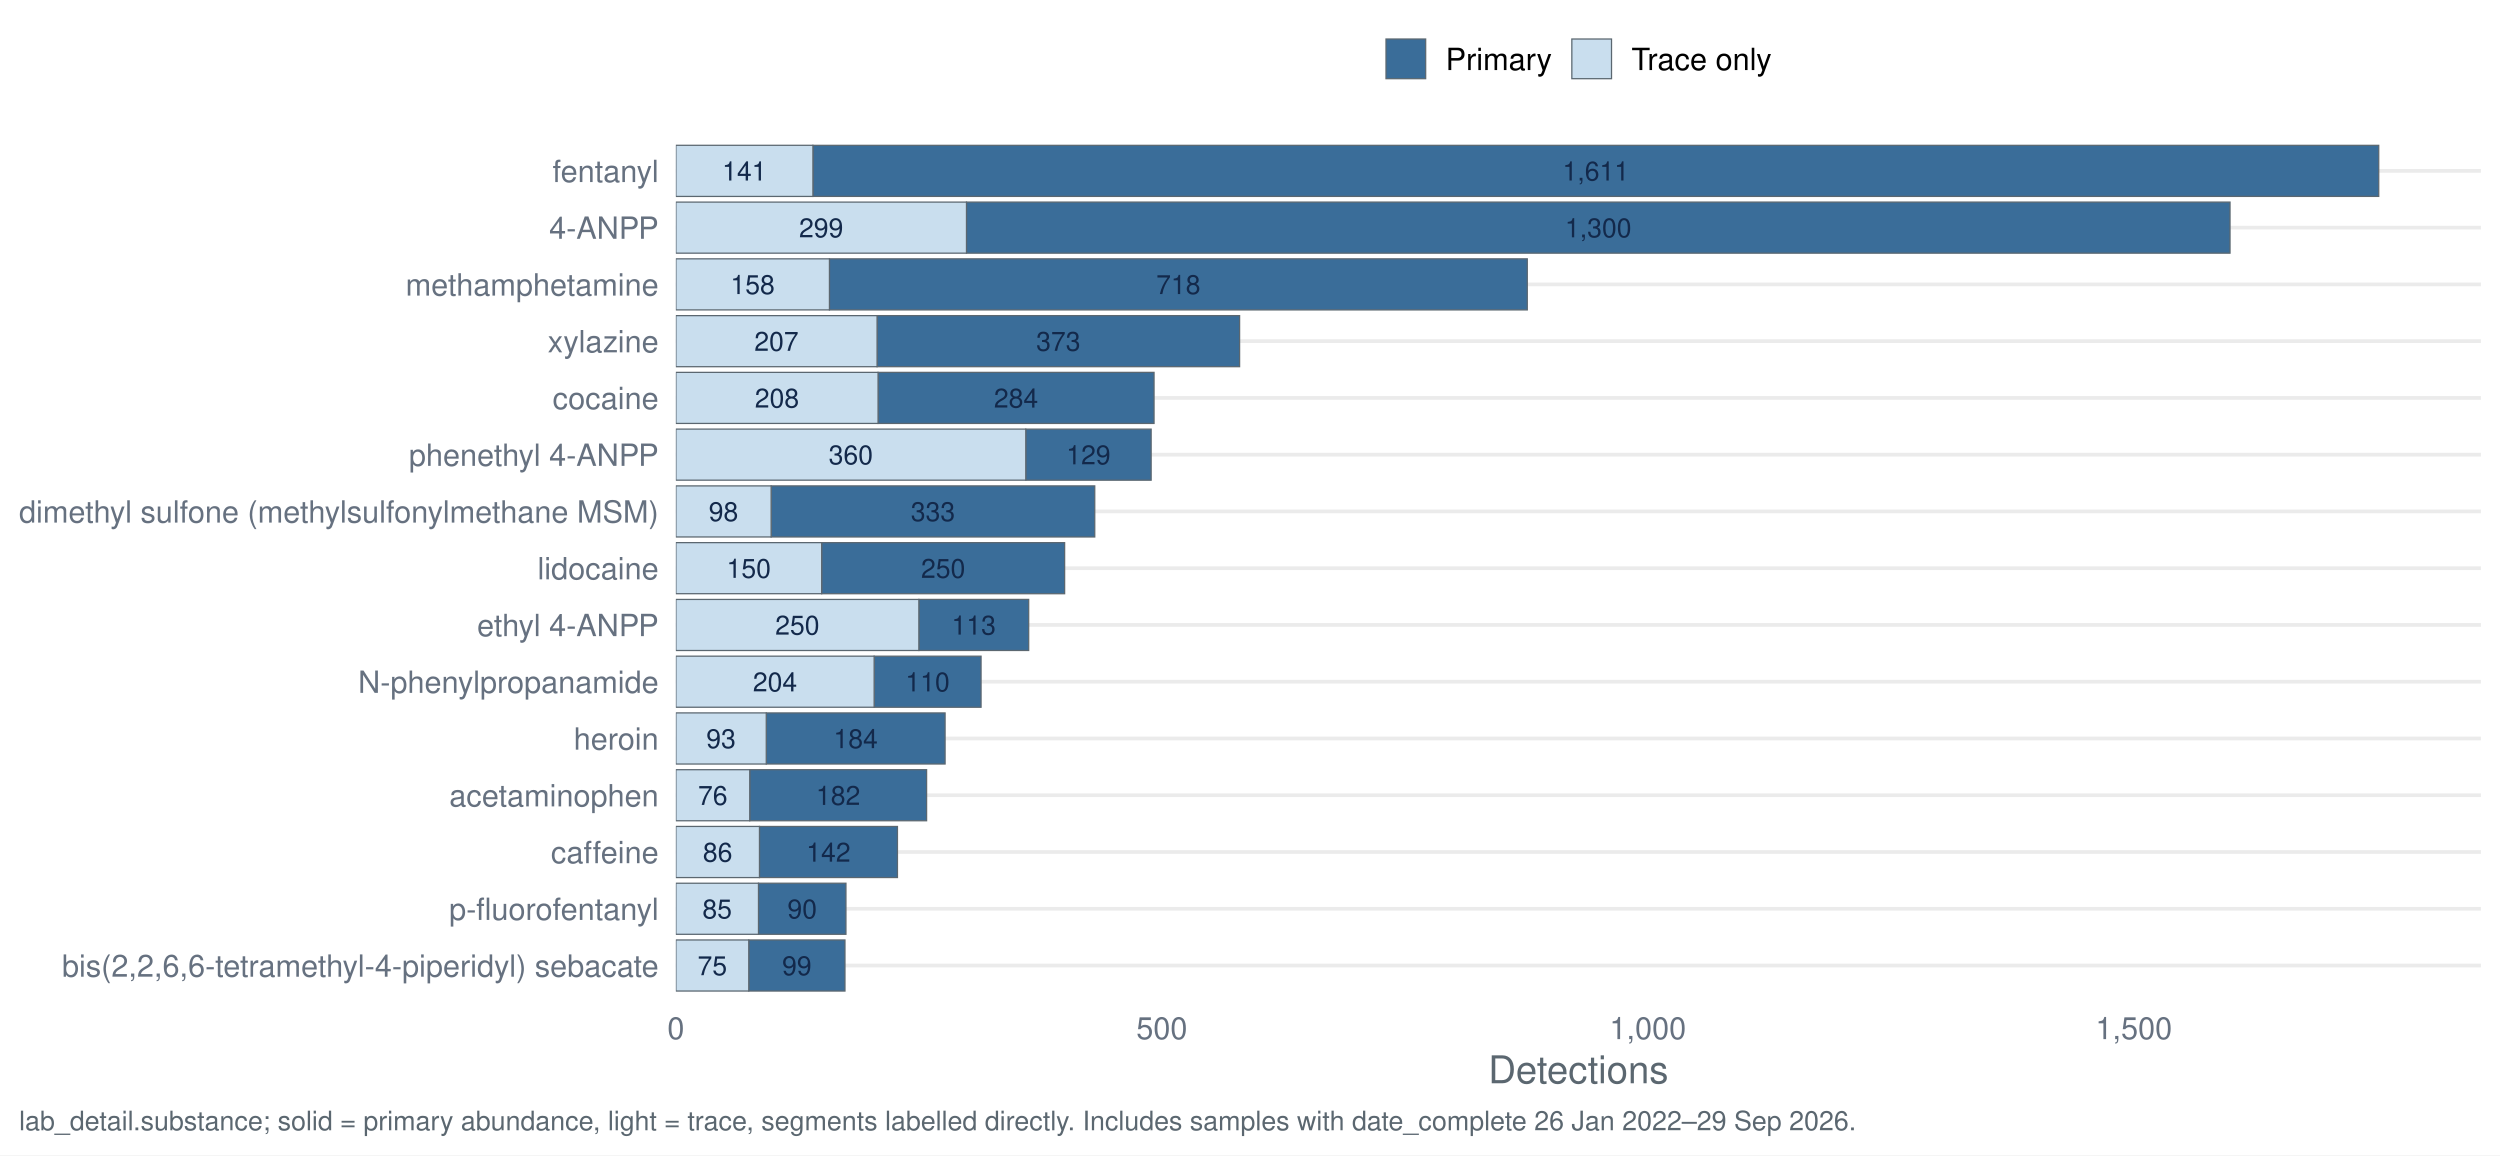
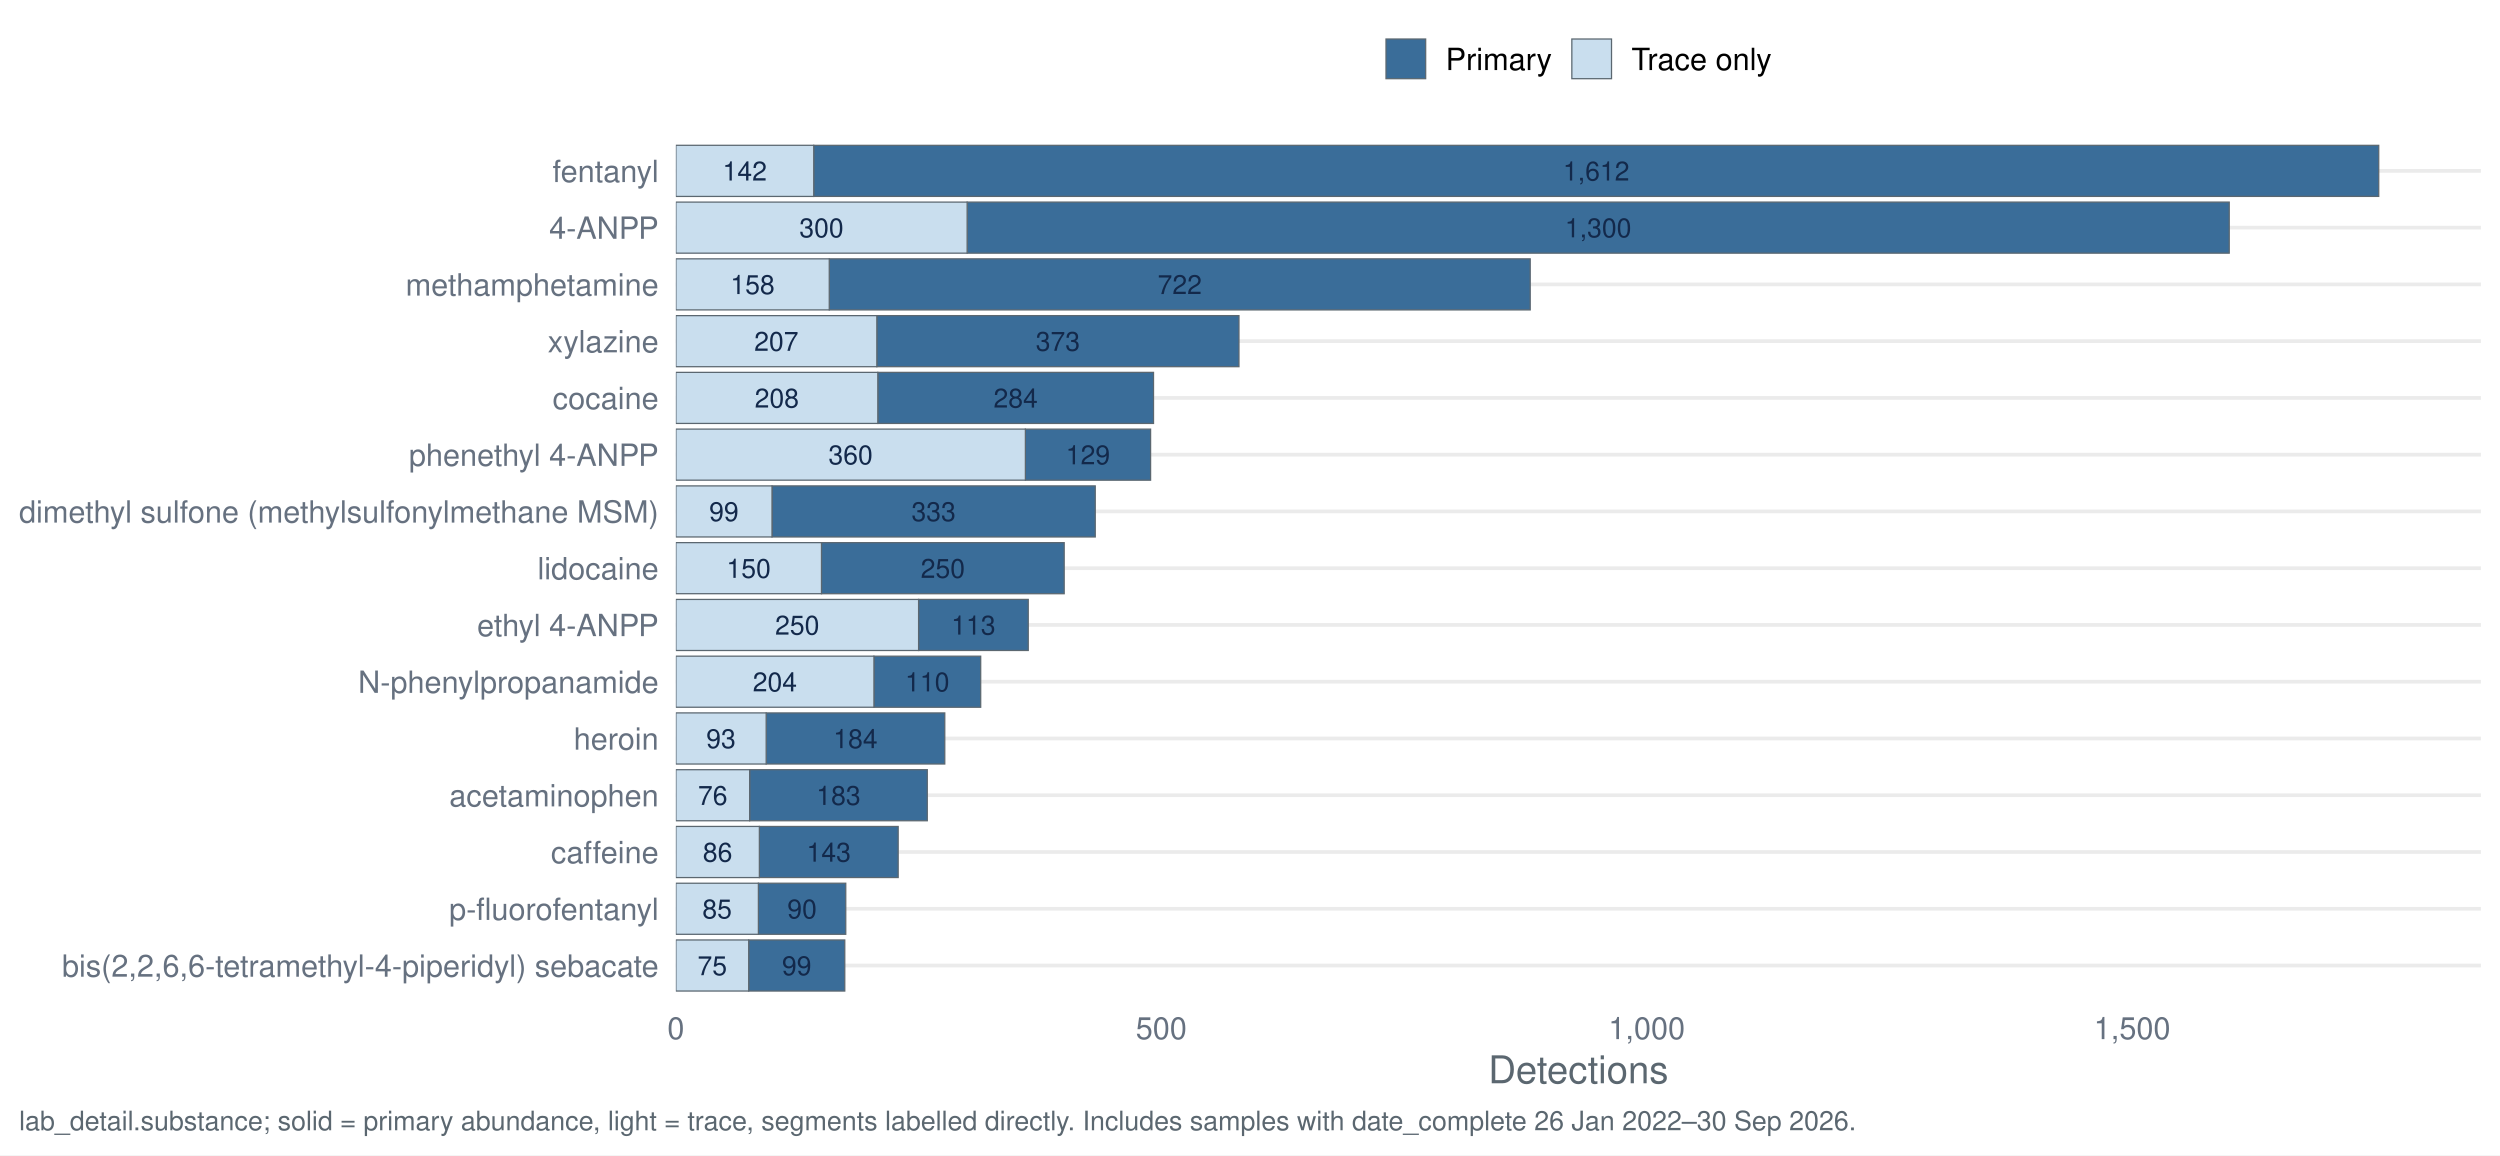
<svg xmlns="http://www.w3.org/2000/svg" width="1044.00pt" height="482.40pt" viewBox="0 0 1044.00 482.40">
  <g class="svglite">
    <defs>
      <style type="text/css">
    .svglite line, .svglite polyline, .svglite polygon, .svglite path, .svglite rect, .svglite circle {
      fill: none;
      stroke: #000000;
      stroke-linecap: round;
      stroke-linejoin: round;
      stroke-miterlimit: 10.00;
    }
    .svglite text {
      white-space: pre;
    }
    .svglite g.glyphgroup path {
      fill: inherit;
      stroke: none;
    }
  </style>
    </defs>
    <rect width="100%" height="100%" style="stroke: none; fill: #FFFFFF;" />
    <defs>
      <clipPath id="cpMC4wMHwxMDQ0LjAwfDAuMDB8NDgyLjQw">
        <rect x="0.00" y="0.00" width="1044.00" height="482.40" />
      </clipPath>
    </defs>
    <g clip-path="url(#cpMC4wMHwxMDQ0LjAwfDAuMDB8NDgyLjQw)">
      <rect x="0" y="0.00" width="1044.00" height="482.40" style="stroke-width: 1.55; stroke: none; fill: #FFFFFF;" />
    </g>
    <defs>
      <clipPath id="cpMjgyLjI0fDEwMzYuMDN8NTcuMTN8NDE3LjQy">
        <rect x="282.24" y="57.13" width="753.79" height="360.29" />
      </clipPath>
    </defs>
    <g clip-path="url(#cpMjgyLjI0fDEwMzYuMDN8NTcuMTN8NDE3LjQy)">
      <polyline points="282.24,403.20 1036.03,403.20 " style="stroke-width: 1.55; stroke: #EBEBEB; stroke-linecap: butt;" />
      <polyline points="282.24,379.50 1036.03,379.50 " style="stroke-width: 1.55; stroke: #EBEBEB; stroke-linecap: butt;" />
      <polyline points="282.24,355.79 1036.03,355.79 " style="stroke-width: 1.55; stroke: #EBEBEB; stroke-linecap: butt;" />
      <polyline points="282.24,332.09 1036.03,332.09 " style="stroke-width: 1.55; stroke: #EBEBEB; stroke-linecap: butt;" />
      <polyline points="282.24,308.39 1036.03,308.39 " style="stroke-width: 1.55; stroke: #EBEBEB; stroke-linecap: butt;" />
      <polyline points="282.24,284.68 1036.03,284.68 " style="stroke-width: 1.55; stroke: #EBEBEB; stroke-linecap: butt;" />
      <polyline points="282.24,260.98 1036.03,260.98 " style="stroke-width: 1.55; stroke: #EBEBEB; stroke-linecap: butt;" />
      <polyline points="282.24,237.28 1036.03,237.28 " style="stroke-width: 1.55; stroke: #EBEBEB; stroke-linecap: butt;" />
      <polyline points="282.24,213.57 1036.03,213.57 " style="stroke-width: 1.55; stroke: #EBEBEB; stroke-linecap: butt;" />
      <polyline points="282.24,189.87 1036.03,189.87 " style="stroke-width: 1.55; stroke: #EBEBEB; stroke-linecap: butt;" />
      <polyline points="282.24,166.17 1036.03,166.17 " style="stroke-width: 1.55; stroke: #EBEBEB; stroke-linecap: butt;" />
      <polyline points="282.24,142.46 1036.03,142.46 " style="stroke-width: 1.55; stroke: #EBEBEB; stroke-linecap: butt;" />
      <polyline points="282.24,118.76 1036.03,118.76 " style="stroke-width: 1.55; stroke: #EBEBEB; stroke-linecap: butt;" />
      <polyline points="282.24,95.06 1036.03,95.06 " style="stroke-width: 1.55; stroke: #EBEBEB; stroke-linecap: butt;" />
      <polyline points="282.24,71.35 1036.03,71.35 " style="stroke-width: 1.55; stroke: #EBEBEB; stroke-linecap: butt;" />
-       <rect x="403.60" y="84.39" width="527.66" height="21.33" style="stroke-width: 0.53; stroke: #5B6770; stroke-linecap: butt; stroke-linejoin: miter; fill: #3A6D99;" />
-       <rect x="282.24" y="84.39" width="121.36" height="21.33" style="stroke-width: 0.53; stroke: #5B6770; stroke-linecap: butt; stroke-linejoin: miter; fill: #C9DEEE;" />
-       <rect x="365.04" y="274.02" width="44.65" height="21.33" style="stroke-width: 0.53; stroke: #5B6770; stroke-linecap: butt; stroke-linejoin: miter; fill: #3A6D99;" />
-       <rect x="282.24" y="274.02" width="82.80" height="21.33" style="stroke-width: 0.53; stroke: #5B6770; stroke-linecap: butt; stroke-linejoin: miter; fill: #C9DEEE;" />
-       <rect x="313.08" y="321.42" width="73.87" height="21.33" style="stroke-width: 0.53; stroke: #5B6770; stroke-linecap: butt; stroke-linejoin: miter; fill: #3A6D99;" />
-       <rect x="282.24" y="321.42" width="30.85" height="21.33" style="stroke-width: 0.53; stroke: #5B6770; stroke-linecap: butt; stroke-linejoin: miter; fill: #C9DEEE;" />
-       <rect x="312.68" y="392.53" width="40.18" height="21.33" style="stroke-width: 0.53; stroke: #5B6770; stroke-linecap: butt; stroke-linejoin: miter; fill: #3A6D99;" />
-       <rect x="282.24" y="392.53" width="30.44" height="21.33" style="stroke-width: 0.53; stroke: #5B6770; stroke-linecap: butt; stroke-linejoin: miter; fill: #C9DEEE;" />
-       <rect x="317.14" y="345.13" width="57.64" height="21.33" style="stroke-width: 0.53; stroke: #5B6770; stroke-linecap: butt; stroke-linejoin: miter; fill: #3A6D99;" />
-       <rect x="282.24" y="345.13" width="34.91" height="21.33" style="stroke-width: 0.53; stroke: #5B6770; stroke-linecap: butt; stroke-linejoin: miter; fill: #C9DEEE;" />
-       <rect x="366.66" y="155.50" width="115.27" height="21.33" style="stroke-width: 0.53; stroke: #5B6770; stroke-linecap: butt; stroke-linejoin: miter; fill: #3A6D99;" />
-       <rect x="282.24" y="155.50" width="84.43" height="21.33" style="stroke-width: 0.53; stroke: #5B6770; stroke-linecap: butt; stroke-linejoin: miter; fill: #C9DEEE;" />
-       <rect x="322.01" y="202.91" width="135.16" height="21.33" style="stroke-width: 0.53; stroke: #5B6770; stroke-linecap: butt; stroke-linejoin: miter; fill: #3A6D99;" />
-       <rect x="282.24" y="202.91" width="39.78" height="21.33" style="stroke-width: 0.53; stroke: #5B6770; stroke-linecap: butt; stroke-linejoin: miter; fill: #C9DEEE;" />
-       <rect x="383.71" y="250.31" width="45.87" height="21.33" style="stroke-width: 0.53; stroke: #5B6770; stroke-linecap: butt; stroke-linejoin: miter; fill: #3A6D99;" />
-       <rect x="282.24" y="250.31" width="101.47" height="21.33" style="stroke-width: 0.53; stroke: #5B6770; stroke-linecap: butt; stroke-linejoin: miter; fill: #C9DEEE;" />
-       <rect x="339.47" y="60.69" width="653.89" height="21.33" style="stroke-width: 0.53; stroke: #5B6770; stroke-linecap: butt; stroke-linejoin: miter; fill: #3A6D99;" />
-       <rect x="282.24" y="60.69" width="57.23" height="21.33" style="stroke-width: 0.53; stroke: #5B6770; stroke-linecap: butt; stroke-linejoin: miter; fill: #C9DEEE;" />
-       <rect x="319.99" y="297.72" width="74.68" height="21.33" style="stroke-width: 0.53; stroke: #5B6770; stroke-linecap: butt; stroke-linejoin: miter; fill: #3A6D99;" />
-       <rect x="282.24" y="297.72" width="37.75" height="21.33" style="stroke-width: 0.53; stroke: #5B6770; stroke-linecap: butt; stroke-linejoin: miter; fill: #C9DEEE;" />
-       <rect x="343.12" y="226.61" width="101.47" height="21.33" style="stroke-width: 0.53; stroke: #5B6770; stroke-linecap: butt; stroke-linejoin: miter; fill: #3A6D99;" />
-       <rect x="282.24" y="226.61" width="60.88" height="21.33" style="stroke-width: 0.53; stroke: #5B6770; stroke-linecap: butt; stroke-linejoin: miter; fill: #C9DEEE;" />
-       <rect x="346.37" y="108.09" width="291.43" height="21.33" style="stroke-width: 0.53; stroke: #5B6770; stroke-linecap: butt; stroke-linejoin: miter; fill: #3A6D99;" />
-       <rect x="282.24" y="108.09" width="64.13" height="21.33" style="stroke-width: 0.53; stroke: #5B6770; stroke-linecap: butt; stroke-linejoin: miter; fill: #C9DEEE;" />
-       <rect x="316.74" y="368.83" width="36.53" height="21.33" style="stroke-width: 0.53; stroke: #5B6770; stroke-linecap: butt; stroke-linejoin: miter; fill: #3A6D99;" />
-       <rect x="282.24" y="368.83" width="34.50" height="21.33" style="stroke-width: 0.53; stroke: #5B6770; stroke-linecap: butt; stroke-linejoin: miter; fill: #C9DEEE;" />
-       <rect x="428.36" y="179.20" width="52.36" height="21.33" style="stroke-width: 0.53; stroke: #5B6770; stroke-linecap: butt; stroke-linejoin: miter; fill: #3A6D99;" />
-       <rect x="282.24" y="179.20" width="146.12" height="21.33" style="stroke-width: 0.53; stroke: #5B6770; stroke-linecap: butt; stroke-linejoin: miter; fill: #C9DEEE;" />
-       <rect x="366.26" y="131.80" width="151.40" height="21.33" style="stroke-width: 0.53; stroke: #5B6770; stroke-linecap: butt; stroke-linejoin: miter; fill: #3A6D99;" />
-       <rect x="282.24" y="131.80" width="84.02" height="21.33" style="stroke-width: 0.53; stroke: #5B6770; stroke-linecap: butt; stroke-linejoin: miter; fill: #C9DEEE;" />
-       <text x="667.43" y="99.10" text-anchor="middle" style="font-size: 11.10px;fill: #13294B; font-family: &quot;Nimbus Sans&quot;;" textLength="27.77px" lengthAdjust="spacingAndGlyphs">1,300</text>
-       <text x="342.92" y="99.10" text-anchor="middle" style="font-size: 11.10px;fill: #13294B; font-family: &quot;Nimbus Sans&quot;;" textLength="18.52px" lengthAdjust="spacingAndGlyphs">299</text>
-       <text x="387.36" y="288.73" text-anchor="middle" style="font-size: 11.10px;fill: #13294B; font-family: &quot;Nimbus Sans&quot;;" textLength="18.52px" lengthAdjust="spacingAndGlyphs">110</text>
-       <text x="323.64" y="288.73" text-anchor="middle" style="font-size: 11.10px;fill: #13294B; font-family: &quot;Nimbus Sans&quot;;" textLength="18.52px" lengthAdjust="spacingAndGlyphs">204</text>
-       <text x="350.02" y="336.13" text-anchor="middle" style="font-size: 11.10px;fill: #13294B; font-family: &quot;Nimbus Sans&quot;;" textLength="18.52px" lengthAdjust="spacingAndGlyphs">182</text>
-       <text x="297.66" y="336.13" text-anchor="middle" style="font-size: 11.10px;fill: #13294B; font-family: &quot;Nimbus Sans&quot;;" textLength="12.34px" lengthAdjust="spacingAndGlyphs">76</text>
-       <text x="332.77" y="407.24" text-anchor="middle" style="font-size: 11.10px;fill: #13294B; font-family: &quot;Nimbus Sans&quot;;" textLength="12.34px" lengthAdjust="spacingAndGlyphs">99</text>
-       <text x="297.46" y="407.24" text-anchor="middle" style="font-size: 11.10px;fill: #13294B; font-family: &quot;Nimbus Sans&quot;;" textLength="12.34px" lengthAdjust="spacingAndGlyphs">75</text>
-       <text x="345.96" y="359.84" text-anchor="middle" style="font-size: 11.10px;fill: #13294B; font-family: &quot;Nimbus Sans&quot;;" textLength="18.52px" lengthAdjust="spacingAndGlyphs">142</text>
-       <text x="299.69" y="359.84" text-anchor="middle" style="font-size: 11.10px;fill: #13294B; font-family: &quot;Nimbus Sans&quot;;" textLength="12.34px" lengthAdjust="spacingAndGlyphs">86</text>
-       <text x="424.30" y="170.21" text-anchor="middle" style="font-size: 11.10px;fill: #13294B; font-family: &quot;Nimbus Sans&quot;;" textLength="18.52px" lengthAdjust="spacingAndGlyphs">284</text>
-       <text x="324.45" y="170.21" text-anchor="middle" style="font-size: 11.10px;fill: #13294B; font-family: &quot;Nimbus Sans&quot;;" textLength="18.52px" lengthAdjust="spacingAndGlyphs">208</text>
-       <text x="389.60" y="217.62" text-anchor="middle" style="font-size: 11.10px;fill: #13294B; font-family: &quot;Nimbus Sans&quot;;" textLength="18.52px" lengthAdjust="spacingAndGlyphs">333</text>
-       <text x="302.13" y="217.62" text-anchor="middle" style="font-size: 11.10px;fill: #13294B; font-family: &quot;Nimbus Sans&quot;;" textLength="12.34px" lengthAdjust="spacingAndGlyphs">98</text>
-       <text x="406.64" y="265.02" text-anchor="middle" style="font-size: 11.10px;fill: #13294B; font-family: &quot;Nimbus Sans&quot;;" textLength="18.52px" lengthAdjust="spacingAndGlyphs">113</text>
-       <text x="332.97" y="265.02" text-anchor="middle" style="font-size: 11.10px;fill: #13294B; font-family: &quot;Nimbus Sans&quot;;" textLength="18.52px" lengthAdjust="spacingAndGlyphs">250</text>
-       <text x="666.42" y="75.40" text-anchor="middle" style="font-size: 11.10px;fill: #13294B; font-family: &quot;Nimbus Sans&quot;;" textLength="27.77px" lengthAdjust="spacingAndGlyphs">1,611</text>
-       <text x="310.85" y="75.40" text-anchor="middle" style="font-size: 11.10px;fill: #13294B; font-family: &quot;Nimbus Sans&quot;;" textLength="18.52px" lengthAdjust="spacingAndGlyphs">141</text>
-       <text x="357.33" y="312.43" text-anchor="middle" style="font-size: 11.10px;fill: #13294B; font-family: &quot;Nimbus Sans&quot;;" textLength="18.52px" lengthAdjust="spacingAndGlyphs">184</text>
-       <text x="301.11" y="312.43" text-anchor="middle" style="font-size: 11.10px;fill: #13294B; font-family: &quot;Nimbus Sans&quot;;" textLength="12.34px" lengthAdjust="spacingAndGlyphs">93</text>
-       <text x="393.86" y="241.32" text-anchor="middle" style="font-size: 11.10px;fill: #13294B; font-family: &quot;Nimbus Sans&quot;;" textLength="18.52px" lengthAdjust="spacingAndGlyphs">250</text>
-       <text x="312.68" y="241.32" text-anchor="middle" style="font-size: 11.10px;fill: #13294B; font-family: &quot;Nimbus Sans&quot;;" textLength="18.52px" lengthAdjust="spacingAndGlyphs">150</text>
-       <text x="492.08" y="122.80" text-anchor="middle" style="font-size: 11.10px;fill: #13294B; font-family: &quot;Nimbus Sans&quot;;" textLength="18.52px" lengthAdjust="spacingAndGlyphs">718</text>
-       <text x="314.30" y="122.80" text-anchor="middle" style="font-size: 11.10px;fill: #13294B; font-family: &quot;Nimbus Sans&quot;;" textLength="18.52px" lengthAdjust="spacingAndGlyphs">158</text>
-       <text x="335.00" y="383.54" text-anchor="middle" style="font-size: 11.10px;fill: #13294B; font-family: &quot;Nimbus Sans&quot;;" textLength="12.34px" lengthAdjust="spacingAndGlyphs">90</text>
-       <text x="299.49" y="383.54" text-anchor="middle" style="font-size: 11.10px;fill: #13294B; font-family: &quot;Nimbus Sans&quot;;" textLength="12.34px" lengthAdjust="spacingAndGlyphs">85</text>
-       <text x="454.54" y="193.91" text-anchor="middle" style="font-size: 11.10px;fill: #13294B; font-family: &quot;Nimbus Sans&quot;;" textLength="18.52px" lengthAdjust="spacingAndGlyphs">129</text>
-       <text x="355.30" y="193.91" text-anchor="middle" style="font-size: 11.10px;fill: #13294B; font-family: &quot;Nimbus Sans&quot;;" textLength="18.52px" lengthAdjust="spacingAndGlyphs">360</text>
-       <text x="441.96" y="146.51" text-anchor="middle" style="font-size: 11.10px;fill: #13294B; font-family: &quot;Nimbus Sans&quot;;" textLength="18.52px" lengthAdjust="spacingAndGlyphs">373</text>
-       <text x="324.25" y="146.51" text-anchor="middle" style="font-size: 11.10px;fill: #13294B; font-family: &quot;Nimbus Sans&quot;;" textLength="18.52px" lengthAdjust="spacingAndGlyphs">207</text>
+       <rect x="403.87" y="84.39" width="527.06" height="21.33" style="stroke-width: 0.53; stroke: #5B6770; stroke-linecap: butt; stroke-linejoin: miter; fill: #3A6D99;" />
+       <rect x="282.24" y="84.39" width="121.63" height="21.33" style="stroke-width: 0.53; stroke: #5B6770; stroke-linecap: butt; stroke-linejoin: miter; fill: #C9DEEE;" />
+       <rect x="364.94" y="274.02" width="44.60" height="21.33" style="stroke-width: 0.53; stroke: #5B6770; stroke-linecap: butt; stroke-linejoin: miter; fill: #3A6D99;" />
+       <rect x="282.24" y="274.02" width="82.71" height="21.33" style="stroke-width: 0.53; stroke: #5B6770; stroke-linecap: butt; stroke-linejoin: miter; fill: #C9DEEE;" />
+       <rect x="313.05" y="321.42" width="74.19" height="21.33" style="stroke-width: 0.53; stroke: #5B6770; stroke-linecap: butt; stroke-linejoin: miter; fill: #3A6D99;" />
+       <rect x="282.24" y="321.42" width="30.81" height="21.33" style="stroke-width: 0.53; stroke: #5B6770; stroke-linecap: butt; stroke-linejoin: miter; fill: #C9DEEE;" />
+       <rect x="312.64" y="392.53" width="40.14" height="21.33" style="stroke-width: 0.53; stroke: #5B6770; stroke-linecap: butt; stroke-linejoin: miter; fill: #3A6D99;" />
+       <rect x="282.24" y="392.53" width="30.41" height="21.33" style="stroke-width: 0.53; stroke: #5B6770; stroke-linecap: butt; stroke-linejoin: miter; fill: #C9DEEE;" />
+       <rect x="317.10" y="345.13" width="57.98" height="21.33" style="stroke-width: 0.53; stroke: #5B6770; stroke-linecap: butt; stroke-linejoin: miter; fill: #3A6D99;" />
+       <rect x="282.24" y="345.13" width="34.87" height="21.33" style="stroke-width: 0.53; stroke: #5B6770; stroke-linecap: butt; stroke-linejoin: miter; fill: #C9DEEE;" />
+       <rect x="366.57" y="155.50" width="115.14" height="21.33" style="stroke-width: 0.53; stroke: #5B6770; stroke-linecap: butt; stroke-linejoin: miter; fill: #3A6D99;" />
+       <rect x="282.24" y="155.50" width="84.33" height="21.33" style="stroke-width: 0.53; stroke: #5B6770; stroke-linecap: butt; stroke-linejoin: miter; fill: #C9DEEE;" />
+       <rect x="322.37" y="202.91" width="135.01" height="21.33" style="stroke-width: 0.53; stroke: #5B6770; stroke-linecap: butt; stroke-linejoin: miter; fill: #3A6D99;" />
+       <rect x="282.24" y="202.91" width="40.14" height="21.33" style="stroke-width: 0.53; stroke: #5B6770; stroke-linecap: butt; stroke-linejoin: miter; fill: #C9DEEE;" />
+       <rect x="383.59" y="250.31" width="45.81" height="21.33" style="stroke-width: 0.53; stroke: #5B6770; stroke-linecap: butt; stroke-linejoin: miter; fill: #3A6D99;" />
+       <rect x="282.24" y="250.31" width="101.36" height="21.33" style="stroke-width: 0.53; stroke: #5B6770; stroke-linecap: butt; stroke-linejoin: miter; fill: #C9DEEE;" />
+       <rect x="339.81" y="60.69" width="653.55" height="21.33" style="stroke-width: 0.53; stroke: #5B6770; stroke-linecap: butt; stroke-linejoin: miter; fill: #3A6D99;" />
+       <rect x="282.24" y="60.69" width="57.57" height="21.33" style="stroke-width: 0.53; stroke: #5B6770; stroke-linecap: butt; stroke-linejoin: miter; fill: #C9DEEE;" />
+       <rect x="319.94" y="297.72" width="74.60" height="21.33" style="stroke-width: 0.53; stroke: #5B6770; stroke-linecap: butt; stroke-linejoin: miter; fill: #3A6D99;" />
+       <rect x="282.24" y="297.72" width="37.71" height="21.33" style="stroke-width: 0.53; stroke: #5B6770; stroke-linecap: butt; stroke-linejoin: miter; fill: #C9DEEE;" />
+       <rect x="343.05" y="226.61" width="101.36" height="21.33" style="stroke-width: 0.53; stroke: #5B6770; stroke-linecap: butt; stroke-linejoin: miter; fill: #3A6D99;" />
+       <rect x="282.24" y="226.61" width="60.81" height="21.33" style="stroke-width: 0.53; stroke: #5B6770; stroke-linecap: butt; stroke-linejoin: miter; fill: #C9DEEE;" />
+       <rect x="346.30" y="108.09" width="292.72" height="21.33" style="stroke-width: 0.53; stroke: #5B6770; stroke-linecap: butt; stroke-linejoin: miter; fill: #3A6D99;" />
+       <rect x="282.24" y="108.09" width="64.06" height="21.33" style="stroke-width: 0.53; stroke: #5B6770; stroke-linecap: butt; stroke-linejoin: miter; fill: #C9DEEE;" />
+       <rect x="316.70" y="368.83" width="36.49" height="21.33" style="stroke-width: 0.53; stroke: #5B6770; stroke-linecap: butt; stroke-linejoin: miter; fill: #3A6D99;" />
+       <rect x="282.24" y="368.83" width="34.46" height="21.33" style="stroke-width: 0.53; stroke: #5B6770; stroke-linecap: butt; stroke-linejoin: miter; fill: #C9DEEE;" />
+       <rect x="428.19" y="179.20" width="52.30" height="21.33" style="stroke-width: 0.53; stroke: #5B6770; stroke-linecap: butt; stroke-linejoin: miter; fill: #3A6D99;" />
+       <rect x="282.24" y="179.20" width="145.96" height="21.33" style="stroke-width: 0.53; stroke: #5B6770; stroke-linecap: butt; stroke-linejoin: miter; fill: #C9DEEE;" />
+       <rect x="366.16" y="131.80" width="151.23" height="21.33" style="stroke-width: 0.53; stroke: #5B6770; stroke-linecap: butt; stroke-linejoin: miter; fill: #3A6D99;" />
+       <rect x="282.24" y="131.80" width="83.92" height="21.33" style="stroke-width: 0.53; stroke: #5B6770; stroke-linecap: butt; stroke-linejoin: miter; fill: #C9DEEE;" />
+       <text x="667.40" y="99.10" text-anchor="middle" style="font-size: 11.10px;fill: #13294B; font-family: &quot;Nimbus Sans&quot;;" textLength="27.77px" lengthAdjust="spacingAndGlyphs">1,300</text>
+       <text x="343.05" y="99.10" text-anchor="middle" style="font-size: 11.10px;fill: #13294B; font-family: &quot;Nimbus Sans&quot;;" textLength="18.52px" lengthAdjust="spacingAndGlyphs">300</text>
+       <text x="387.24" y="288.73" text-anchor="middle" style="font-size: 11.10px;fill: #13294B; font-family: &quot;Nimbus Sans&quot;;" textLength="18.52px" lengthAdjust="spacingAndGlyphs">110</text>
+       <text x="323.59" y="288.73" text-anchor="middle" style="font-size: 11.10px;fill: #13294B; font-family: &quot;Nimbus Sans&quot;;" textLength="18.52px" lengthAdjust="spacingAndGlyphs">204</text>
+       <text x="350.15" y="336.13" text-anchor="middle" style="font-size: 11.10px;fill: #13294B; font-family: &quot;Nimbus Sans&quot;;" textLength="18.52px" lengthAdjust="spacingAndGlyphs">183</text>
+       <text x="297.64" y="336.13" text-anchor="middle" style="font-size: 11.10px;fill: #13294B; font-family: &quot;Nimbus Sans&quot;;" textLength="12.34px" lengthAdjust="spacingAndGlyphs">76</text>
+       <text x="332.71" y="407.24" text-anchor="middle" style="font-size: 11.10px;fill: #13294B; font-family: &quot;Nimbus Sans&quot;;" textLength="12.34px" lengthAdjust="spacingAndGlyphs">99</text>
+       <text x="297.44" y="407.24" text-anchor="middle" style="font-size: 11.10px;fill: #13294B; font-family: &quot;Nimbus Sans&quot;;" textLength="12.34px" lengthAdjust="spacingAndGlyphs">75</text>
+       <text x="346.09" y="359.84" text-anchor="middle" style="font-size: 11.10px;fill: #13294B; font-family: &quot;Nimbus Sans&quot;;" textLength="18.52px" lengthAdjust="spacingAndGlyphs">143</text>
+       <text x="299.67" y="359.84" text-anchor="middle" style="font-size: 11.10px;fill: #13294B; font-family: &quot;Nimbus Sans&quot;;" textLength="12.34px" lengthAdjust="spacingAndGlyphs">86</text>
+       <text x="424.14" y="170.21" text-anchor="middle" style="font-size: 11.10px;fill: #13294B; font-family: &quot;Nimbus Sans&quot;;" textLength="18.52px" lengthAdjust="spacingAndGlyphs">284</text>
+       <text x="324.40" y="170.21" text-anchor="middle" style="font-size: 11.10px;fill: #13294B; font-family: &quot;Nimbus Sans&quot;;" textLength="18.52px" lengthAdjust="spacingAndGlyphs">208</text>
+       <text x="389.88" y="217.62" text-anchor="middle" style="font-size: 11.10px;fill: #13294B; font-family: &quot;Nimbus Sans&quot;;" textLength="18.52px" lengthAdjust="spacingAndGlyphs">333</text>
+       <text x="302.31" y="217.62" text-anchor="middle" style="font-size: 11.10px;fill: #13294B; font-family: &quot;Nimbus Sans&quot;;" textLength="12.34px" lengthAdjust="spacingAndGlyphs">99</text>
+       <text x="406.50" y="265.02" text-anchor="middle" style="font-size: 11.10px;fill: #13294B; font-family: &quot;Nimbus Sans&quot;;" textLength="18.52px" lengthAdjust="spacingAndGlyphs">113</text>
+       <text x="332.92" y="265.02" text-anchor="middle" style="font-size: 11.10px;fill: #13294B; font-family: &quot;Nimbus Sans&quot;;" textLength="18.52px" lengthAdjust="spacingAndGlyphs">250</text>
+       <text x="666.59" y="75.40" text-anchor="middle" style="font-size: 11.10px;fill: #13294B; font-family: &quot;Nimbus Sans&quot;;" textLength="27.77px" lengthAdjust="spacingAndGlyphs">1,612</text>
+       <text x="311.02" y="75.40" text-anchor="middle" style="font-size: 11.10px;fill: #13294B; font-family: &quot;Nimbus Sans&quot;;" textLength="18.52px" lengthAdjust="spacingAndGlyphs">142</text>
+       <text x="357.24" y="312.43" text-anchor="middle" style="font-size: 11.10px;fill: #13294B; font-family: &quot;Nimbus Sans&quot;;" textLength="18.52px" lengthAdjust="spacingAndGlyphs">184</text>
+       <text x="301.09" y="312.43" text-anchor="middle" style="font-size: 11.10px;fill: #13294B; font-family: &quot;Nimbus Sans&quot;;" textLength="12.34px" lengthAdjust="spacingAndGlyphs">93</text>
+       <text x="393.73" y="241.32" text-anchor="middle" style="font-size: 11.10px;fill: #13294B; font-family: &quot;Nimbus Sans&quot;;" textLength="18.52px" lengthAdjust="spacingAndGlyphs">250</text>
+       <text x="312.64" y="241.32" text-anchor="middle" style="font-size: 11.10px;fill: #13294B; font-family: &quot;Nimbus Sans&quot;;" textLength="18.52px" lengthAdjust="spacingAndGlyphs">150</text>
+       <text x="492.66" y="122.80" text-anchor="middle" style="font-size: 11.10px;fill: #13294B; font-family: &quot;Nimbus Sans&quot;;" textLength="18.52px" lengthAdjust="spacingAndGlyphs">722</text>
+       <text x="314.27" y="122.80" text-anchor="middle" style="font-size: 11.10px;fill: #13294B; font-family: &quot;Nimbus Sans&quot;;" textLength="18.52px" lengthAdjust="spacingAndGlyphs">158</text>
+       <text x="334.94" y="383.54" text-anchor="middle" style="font-size: 11.10px;fill: #13294B; font-family: &quot;Nimbus Sans&quot;;" textLength="12.34px" lengthAdjust="spacingAndGlyphs">90</text>
+       <text x="299.47" y="383.54" text-anchor="middle" style="font-size: 11.10px;fill: #13294B; font-family: &quot;Nimbus Sans&quot;;" textLength="12.34px" lengthAdjust="spacingAndGlyphs">85</text>
+       <text x="454.34" y="193.91" text-anchor="middle" style="font-size: 11.10px;fill: #13294B; font-family: &quot;Nimbus Sans&quot;;" textLength="18.52px" lengthAdjust="spacingAndGlyphs">129</text>
+       <text x="355.21" y="193.91" text-anchor="middle" style="font-size: 11.10px;fill: #13294B; font-family: &quot;Nimbus Sans&quot;;" textLength="18.52px" lengthAdjust="spacingAndGlyphs">360</text>
+       <text x="441.77" y="146.51" text-anchor="middle" style="font-size: 11.10px;fill: #13294B; font-family: &quot;Nimbus Sans&quot;;" textLength="18.52px" lengthAdjust="spacingAndGlyphs">373</text>
+       <text x="324.20" y="146.51" text-anchor="middle" style="font-size: 11.10px;fill: #13294B; font-family: &quot;Nimbus Sans&quot;;" textLength="18.52px" lengthAdjust="spacingAndGlyphs">207</text>
    </g>
    <g clip-path="url(#cpMC4wMHwxMDQ0LjAwfDAuMDB8NDgyLjQw)">
      <text x="275.06" y="407.87" text-anchor="end" style="font-size: 12.80px;fill: #667180; font-family: &quot;Nimbus Sans&quot;;" textLength="249.19px" lengthAdjust="spacingAndGlyphs">bis(2,2,6,6-tetramethyl-4-piperidyl) sebacate</text>
      <text x="275.06" y="384.16" text-anchor="end" style="font-size: 12.80px;fill: #667180; font-family: &quot;Nimbus Sans&quot;;" textLength="87.61px" lengthAdjust="spacingAndGlyphs">p-fluorofentanyl</text>
      <text x="275.06" y="360.46" text-anchor="end" style="font-size: 12.80px;fill: #667180; font-family: &quot;Nimbus Sans&quot;;" textLength="44.89px" lengthAdjust="spacingAndGlyphs">caffeine</text>
      <text x="275.06" y="336.76" text-anchor="end" style="font-size: 12.80px;fill: #667180; font-family: &quot;Nimbus Sans&quot;;" textLength="87.39px" lengthAdjust="spacingAndGlyphs">acetaminophen</text>
      <text x="275.06" y="313.05" text-anchor="end" style="font-size: 12.80px;fill: #667180; font-family: &quot;Nimbus Sans&quot;;" textLength="35.47px" lengthAdjust="spacingAndGlyphs">heroin</text>
      <text x="275.06" y="289.35" text-anchor="end" style="font-size: 12.80px;fill: #667180; font-family: &quot;Nimbus Sans&quot;;" textLength="125.45px" lengthAdjust="spacingAndGlyphs">N-phenylpropanamide</text>
      <text x="275.06" y="265.65" text-anchor="end" style="font-size: 12.80px;fill: #667180; font-family: &quot;Nimbus Sans&quot;;" textLength="75.83px" lengthAdjust="spacingAndGlyphs">ethyl 4-ANPP</text>
      <text x="275.06" y="241.94" text-anchor="end" style="font-size: 12.80px;fill: #667180; font-family: &quot;Nimbus Sans&quot;;" textLength="50.58px" lengthAdjust="spacingAndGlyphs">lidocaine</text>
      <text x="275.06" y="218.24" text-anchor="end" style="font-size: 12.80px;fill: #667180; font-family: &quot;Nimbus Sans&quot;;" textLength="267.09px" lengthAdjust="spacingAndGlyphs">dimethyl sulfone (methylsulfonylmethane MSM)</text>
      <text x="275.06" y="194.54" text-anchor="end" style="font-size: 12.80px;fill: #667180; font-family: &quot;Nimbus Sans&quot;;" textLength="104.27px" lengthAdjust="spacingAndGlyphs">phenethyl 4-ANPP</text>
      <text x="275.06" y="170.83" text-anchor="end" style="font-size: 12.80px;fill: #667180; font-family: &quot;Nimbus Sans&quot;;" textLength="44.30px" lengthAdjust="spacingAndGlyphs">cocaine</text>
      <text x="275.06" y="147.13" text-anchor="end" style="font-size: 12.80px;fill: #667180; font-family: &quot;Nimbus Sans&quot;;" textLength="46.34px" lengthAdjust="spacingAndGlyphs">xylazine</text>
      <text x="275.06" y="123.43" text-anchor="end" style="font-size: 12.80px;fill: #667180; font-family: &quot;Nimbus Sans&quot;;" textLength="105.61px" lengthAdjust="spacingAndGlyphs">methamphetamine</text>
      <text x="275.06" y="99.72" text-anchor="end" style="font-size: 12.80px;fill: #667180; font-family: &quot;Nimbus Sans&quot;;" textLength="45.72px" lengthAdjust="spacingAndGlyphs">4-ANPP</text>
      <text x="275.06" y="76.02" text-anchor="end" style="font-size: 12.80px;fill: #667180; font-family: &quot;Nimbus Sans&quot;;" textLength="44.31px" lengthAdjust="spacingAndGlyphs">fentanyl</text>
      <text x="282.24" y="433.93" text-anchor="middle" style="font-size: 12.80px;fill: #667180; font-family: &quot;Nimbus Sans&quot;;" textLength="7.11px" lengthAdjust="spacingAndGlyphs">0</text>
-       <text x="485.18" y="433.93" text-anchor="middle" style="font-size: 12.80px;fill: #667180; font-family: &quot;Nimbus Sans&quot;;" textLength="21.33px" lengthAdjust="spacingAndGlyphs">500</text>
-       <text x="688.13" y="433.93" text-anchor="middle" style="font-size: 12.80px;fill: #667180; font-family: &quot;Nimbus Sans&quot;;" textLength="32.00px" lengthAdjust="spacingAndGlyphs">1,000</text>
-       <text x="891.08" y="433.93" text-anchor="middle" style="font-size: 12.80px;fill: #667180; font-family: &quot;Nimbus Sans&quot;;" textLength="32.00px" lengthAdjust="spacingAndGlyphs">1,500</text>
+       <text x="484.95" y="433.93" text-anchor="middle" style="font-size: 12.80px;fill: #667180; font-family: &quot;Nimbus Sans&quot;;" textLength="21.33px" lengthAdjust="spacingAndGlyphs">500</text>
+       <text x="687.67" y="433.93" text-anchor="middle" style="font-size: 12.80px;fill: #667180; font-family: &quot;Nimbus Sans&quot;;" textLength="32.00px" lengthAdjust="spacingAndGlyphs">1,000</text>
+       <text x="890.38" y="433.93" text-anchor="middle" style="font-size: 12.80px;fill: #667180; font-family: &quot;Nimbus Sans&quot;;" textLength="32.00px" lengthAdjust="spacingAndGlyphs">1,500</text>
      <text x="659.13" y="452.37" text-anchor="middle" style="font-size: 16.00px;fill: #5B6770; font-family: &quot;Nimbus Sans&quot;;" textLength="75.20px" lengthAdjust="spacingAndGlyphs">Detections</text>
      <rect x="578.79" y="16.29" width="16.57" height="16.57" style="stroke-width: 0.53; stroke: #5B6770; stroke-linecap: butt; stroke-linejoin: miter; fill: #3A6D99;" />
      <rect x="656.40" y="16.29" width="16.57" height="16.57" style="stroke-width: 0.53; stroke: #5B6770; stroke-linecap: butt; stroke-linejoin: miter; fill: #C9DEEE;" />
      <text x="603.69" y="29.25" style="font-size: 12.80px; font-family: &quot;Nimbus Sans&quot;;" textLength="44.39px" lengthAdjust="spacingAndGlyphs">Primary</text>
      <text x="681.30" y="29.25" style="font-size: 12.80px; font-family: &quot;Nimbus Sans&quot;;" textLength="58.53px" lengthAdjust="spacingAndGlyphs">Trace only</text>
-       <text x="7.97" y="471.99" style="font-size: 11.20px;fill: #5B6770; font-family: &quot;Nimbus Sans&quot;;" textLength="766.17px" lengthAdjust="spacingAndGlyphs">lab_detail.substance; solid = primary abundance, light = trace, segments labelled directly. Includes samples with date_complete 26 Jan 2022–29 Sep 2026.</text>
+       <text x="7.97" y="471.99" style="font-size: 11.20px;fill: #5B6770; font-family: &quot;Nimbus Sans&quot;;" textLength="766.17px" lengthAdjust="spacingAndGlyphs">lab_detail.substance; solid = primary abundance, light = trace, segments labelled directly. Includes samples with date_complete 26 Jan 2022–30 Sep 2026.</text>
    </g>
  </g>
</svg>
